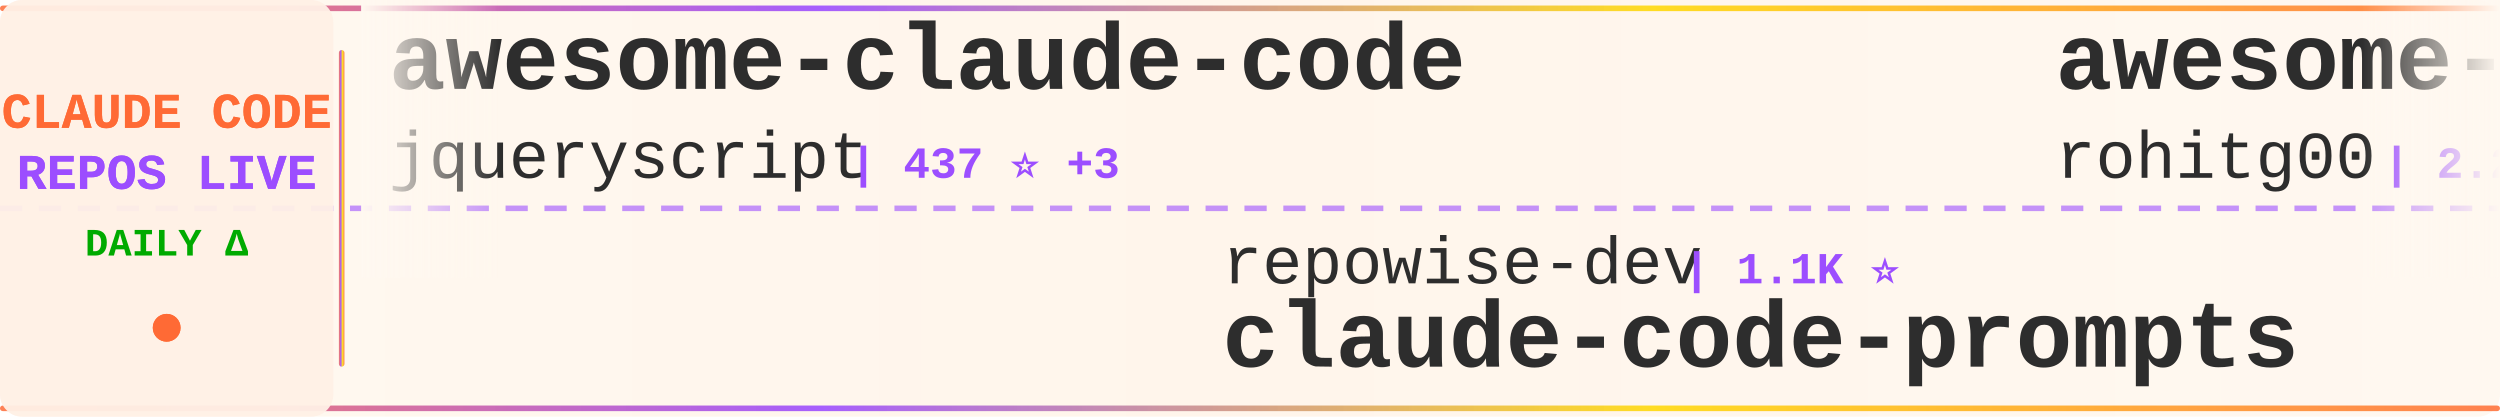
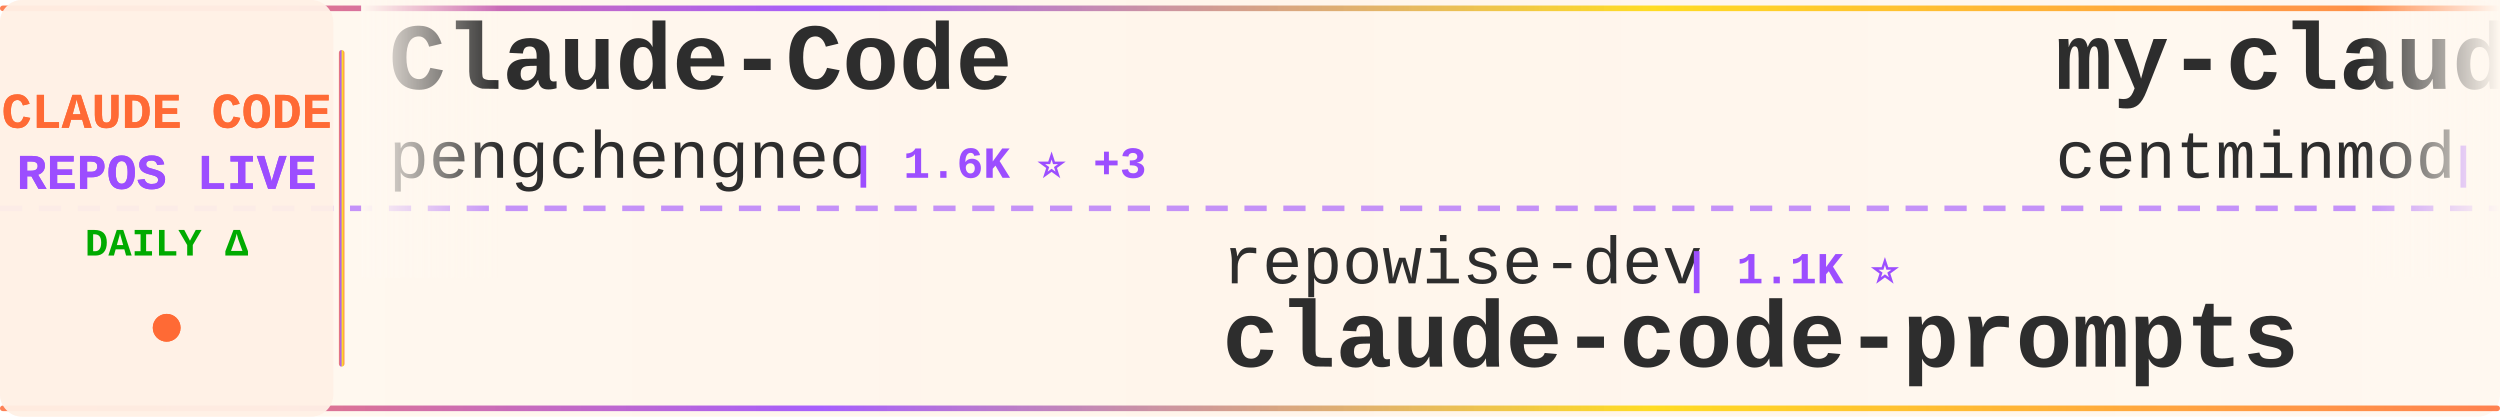
<svg xmlns="http://www.w3.org/2000/svg" width="900" height="150">
  <defs>
    <linearGradient id="tickerBg" x1="0%" y1="0%" x2="100%" y2="0%">
      <stop offset="0%" style="stop-color:#fff8f0;stop-opacity:0.98" />
      <stop offset="50%" style="stop-color:#fff5eb;stop-opacity:1" />
      <stop offset="100%" style="stop-color:#fff8f0;stop-opacity:0.98" />
    </linearGradient>
    <linearGradient id="borderGrad" x1="0%" y1="0%" x2="100%" y2="0%">
      <stop offset="0%" style="stop-color:#FF6B35;stop-opacity:0.85">
        <animate attributeName="stop-opacity" values="0.85;1;0.85" dur="2s" repeatCount="indefinite" />
      </stop>
      <stop offset="33%" style="stop-color:#9C4EFF;stop-opacity:0.9">
        <animate attributeName="stop-opacity" values="0.9;1;0.9" dur="2.2s" repeatCount="indefinite" />
      </stop>
      <stop offset="66%" style="stop-color:#FFD700;stop-opacity:0.85">
        <animate attributeName="stop-opacity" values="0.85;1;0.85" dur="1.8s" repeatCount="indefinite" />
      </stop>
      <stop offset="100%" style="stop-color:#FF6B35;stop-opacity:0.85">
        <animate attributeName="stop-opacity" values="0.85;1;0.85" dur="2s" repeatCount="indefinite" />
      </stop>
    </linearGradient>
    <filter id="textGlow">
      <feGaussianBlur stdDeviation="0.15" result="coloredBlur" />
      <feMerge>
        <feMergeNode in="coloredBlur" />
        <feMergeNode in="SourceGraphic" />
      </feMerge>
    </filter>
    <filter id="metricGlow">
      <feGaussianBlur stdDeviation="0.2" result="coloredBlur" />
      <feMerge>
        <feMergeNode in="coloredBlur" />
        <feMergeNode in="SourceGraphic" />
      </feMerge>
    </filter>
    <linearGradient id="leftFade" x1="0%" y1="0%" x2="100%" y2="0%">
      <stop offset="0%" style="stop-color:#fff8f0;stop-opacity:1" />
      <stop offset="100%" style="stop-color:#fff8f0;stop-opacity:0" />
    </linearGradient>
    <linearGradient id="rightFade" x1="0%" y1="0%" x2="100%" y2="0%">
      <stop offset="0%" style="stop-color:#fff8f0;stop-opacity:0" />
      <stop offset="100%" style="stop-color:#fff8f0;stop-opacity:1" />
    </linearGradient>
  </defs>
  <rect width="900" height="150" fill="url(#tickerBg)" rx="8" />
  <rect x="0" y="2" width="900" height="2" fill="url(#borderGrad)" rx="1" />
  <rect x="0" y="146" width="900" height="2" fill="url(#borderGrad)" rx="1" />
  <line x1="0" y1="75" x2="900" y2="75" stroke="#9C4EFF" stroke-width="2" stroke-dasharray="8 6" opacity="0.6" />
  <rect x="0" y="0" width="120" height="150" fill="#fff0e6" opacity="0.95" rx="8" />
  <text x="60" y="46" font-family="'Courier New', monospace" font-size="18" font-weight="bold" fill="#FF6B35" text-anchor="middle" filter="url(#textGlow)">
    CLAUDE CODE
  </text>
  <text x="60" y="68" font-family="'Courier New', monospace" font-size="18" font-weight="bold" fill="#9C4EFF" text-anchor="middle" filter="url(#textGlow)">
    REPOS LIVE
  </text>
  <text x="60" y="92" font-family="'Courier New', monospace" font-size="14" font-weight="bold" fill="#00aa00" text-anchor="middle">
    DAILY Δ
  </text>
  <circle cx="60" cy="118" r="5" fill="#FF6B35" filter="url(#metricGlow)">
    <animate attributeName="r" values="4;6;4" dur="1.5s" repeatCount="indefinite" />
    <animate attributeName="opacity" values="0.6;1;0.6" dur="1.5s" repeatCount="indefinite" />
  </circle>
  <rect x="122" y="18" width="2" height="114" fill="url(#borderGrad)" rx="1" />
  <clipPath id="tickerClip">
    <rect x="130" y="0" width="770" height="150" />
  </clipPath>
  <g clip-path="url(#tickerClip)">
    <g id="tickerItems">
      <animateTransform attributeName="transform" attributeType="XML" type="translate" from="0 0" to="-3000 0" dur="54s" repeatCount="indefinite" />
      <g transform="translate(0, 0)">
-         <text x="140" y="32" font-family="'Courier New', monospace" font-size="34" font-weight="bold" fill="#2d2d2d">awesome-claude-code</text>
-         <text x="140" y="64" font-family="'Courier New', monospace" font-size="24" font-weight="normal" fill="#2d2d2d" opacity="1.0">jqueryscript</text>
-         <text x="306" y="64" font-family="'Courier New', monospace" font-size="16" font-weight="bold" fill="#9C4EFF"> | 437 ⭐ +3</text>
+         <text x="140" y="32" font-family="'Courier New', monospace" font-size="34" font-weight="bold" fill="#2d2d2d">Claude-Code</text>
+         <text x="140" y="64" font-family="'Courier New', monospace" font-size="24" font-weight="normal" fill="#2d2d2d" opacity="1.0">pengchengneo</text>
+         <text x="306" y="64" font-family="'Courier New', monospace" font-size="16" font-weight="bold" fill="#9C4EFF"> | 1.6K ⭐ +3</text>
      </g>
      <g transform="translate(300, 0)">
        <text x="140" y="102" font-family="'Courier New', monospace" font-size="24" font-weight="normal" fill="#2d2d2d" opacity="1.0">repowise-dev</text>
        <text x="306" y="102" font-family="'Courier New', monospace" font-size="16" font-weight="bold" fill="#9C4EFF"> | 1.1K ⭐</text>
        <text x="140" y="132" font-family="'Courier New', monospace" font-size="34" font-weight="bold" fill="#2d2d2d">claude-code-prompts</text>
      </g>
      <g transform="translate(600, 0)">
-         <text x="140" y="32" font-family="'Courier New', monospace" font-size="34" font-weight="bold" fill="#2d2d2d">awesome-claude-code-tool...</text>
-         <text x="140" y="64" font-family="'Courier New', monospace" font-size="24" font-weight="normal" fill="#2d2d2d" opacity="1.0">rohitg00</text>
-         <text x="258" y="64" font-family="'Courier New', monospace" font-size="16" font-weight="bold" fill="#9C4EFF"> | 2.2K ⭐ +18</text>
+         <text x="140" y="32" font-family="'Courier New', monospace" font-size="34" font-weight="bold" fill="#2d2d2d">my-claude-code-setup</text>
+         <text x="140" y="64" font-family="'Courier New', monospace" font-size="24" font-weight="normal" fill="#2d2d2d" opacity="1.0">centminmod</text>
+         <text x="282" y="64" font-family="'Courier New', monospace" font-size="16" font-weight="bold" fill="#9C4EFF"> | 2.4K ⭐ +2</text>
      </g>
      <g transform="translate(900, 0)">
-         <text x="140" y="102" font-family="'Courier New', monospace" font-size="24" font-weight="normal" fill="#2d2d2d" opacity="1.0">VILA-Lab</text>
-         <text x="258" y="102" font-family="'Courier New', monospace" font-size="16" font-weight="bold" fill="#9C4EFF"> | 1.7K ⭐ +13</text>
-         <text x="140" y="132" font-family="'Courier New', monospace" font-size="34" font-weight="bold" fill="#2d2d2d">Dive-into-Claude-Code</text>
+         <text x="140" y="102" font-family="'Courier New', monospace" font-size="24" font-weight="normal" fill="#2d2d2d" opacity="1.0">fuergaosi233</text>
+         <text x="306" y="102" font-family="'Courier New', monospace" font-size="16" font-weight="bold" fill="#9C4EFF"> | 2.7K ⭐ +4</text>
+         <text x="140" y="132" font-family="'Courier New', monospace" font-size="34" font-weight="bold" fill="#2d2d2d">claude-code-proxy</text>
      </g>
      <g transform="translate(1200, 0)">
-         <text x="140" y="32" font-family="'Courier New', monospace" font-size="34" font-weight="bold" fill="#2d2d2d">claude-code-from-source</text>
-         <text x="140" y="64" font-family="'Courier New', monospace" font-size="24" font-weight="normal" fill="#2d2d2d" opacity="1.0">alejandrobalderas</text>
-         <text x="366" y="64" font-family="'Courier New', monospace" font-size="16" font-weight="bold" fill="#9C4EFF"> | 2.3K ⭐ +8</text>
+         <text x="140" y="32" font-family="'Courier New', monospace" font-size="34" font-weight="bold" fill="#2d2d2d">claude-code-source-build</text>
+         <text x="140" y="64" font-family="'Courier New', monospace" font-size="24" font-weight="normal" fill="#2d2d2d" opacity="1.0">andrew-kramer-inno</text>
+         <text x="378" y="64" font-family="'Courier New', monospace" font-size="16" font-weight="bold" fill="#9C4EFF"> | 589 ⭐</text>
      </g>
      <g transform="translate(1500, 0)">
-         <text x="140" y="102" font-family="'Courier New', monospace" font-size="24" font-weight="normal" fill="#2d2d2d" opacity="1.0">anthropics</text>
-         <text x="282" y="102" font-family="'Courier New', monospace" font-size="16" font-weight="bold" fill="#9C4EFF"> | 8.1K ⭐ +13</text>
-         <text x="140" y="132" font-family="'Courier New', monospace" font-size="34" font-weight="bold" fill="#2d2d2d">claude-code-action</text>
+         <text x="140" y="102" font-family="'Courier New', monospace" font-size="24" font-weight="normal" fill="#2d2d2d" opacity="1.0">777genius</text>
+         <text x="270" y="102" font-family="'Courier New', monospace" font-size="16" font-weight="bold" fill="#9C4EFF"> | 914 ⭐</text>
+         <text x="140" y="132" font-family="'Courier New', monospace" font-size="34" font-weight="bold" fill="#2d2d2d">claude-code-source-code</text>
      </g>
      <g transform="translate(1800, 0)">
-         <text x="140" y="32" font-family="'Courier New', monospace" font-size="34" font-weight="bold" fill="#2d2d2d">claude-code-templates</text>
-         <text x="140" y="64" font-family="'Courier New', monospace" font-size="24" font-weight="normal" fill="#2d2d2d" opacity="1.0">davila7</text>
-         <text x="246" y="64" font-family="'Courier New', monospace" font-size="16" font-weight="bold" fill="#9C4EFF"> | 28.2K ⭐ +25</text>
+         <text x="140" y="32" font-family="'Courier New', monospace" font-size="34" font-weight="bold" fill="#2d2d2d">claude-code-action</text>
+         <text x="140" y="64" font-family="'Courier New', monospace" font-size="24" font-weight="normal" fill="#2d2d2d" opacity="1.0">anthropics</text>
+         <text x="282" y="64" font-family="'Courier New', monospace" font-size="16" font-weight="bold" fill="#9C4EFF"> | 8.1K ⭐ +12</text>
      </g>
      <g transform="translate(2100, 0)">
-         <text x="140" y="102" font-family="'Courier New', monospace" font-size="24" font-weight="normal" fill="#2d2d2d" opacity="1.0">carlvellotti</text>
-         <text x="306" y="102" font-family="'Courier New', monospace" font-size="16" font-weight="bold" fill="#9C4EFF"> | 2.1K ⭐ +4</text>
-         <text x="140" y="132" font-family="'Courier New', monospace" font-size="34" font-weight="bold" fill="#2d2d2d">claude-code-pm-course</text>
+         <text x="140" y="102" font-family="'Courier New', monospace" font-size="24" font-weight="normal" fill="#2d2d2d" opacity="1.0">VoltAgent</text>
+         <text x="270" y="102" font-family="'Courier New', monospace" font-size="16" font-weight="bold" fill="#9C4EFF"> | 22.3K ⭐ +58</text>
+         <text x="140" y="132" font-family="'Courier New', monospace" font-size="34" font-weight="bold" fill="#2d2d2d">awesome-claude-code-suba...</text>
      </g>
      <g transform="translate(2400, 0)">
-         <text x="140" y="32" font-family="'Courier New', monospace" font-size="34" font-weight="bold" fill="#2d2d2d">Claude-code</text>
-         <text x="140" y="64" font-family="'Courier New', monospace" font-size="24" font-weight="normal" fill="#2d2d2d" opacity="1.0">fazxes</text>
-         <text x="234" y="64" font-family="'Courier New', monospace" font-size="16" font-weight="bold" fill="#9C4EFF"> | 222 ⭐</text>
+         <text x="140" y="32" font-family="'Courier New', monospace" font-size="34" font-weight="bold" fill="#2d2d2d">claude-code-source</text>
+         <text x="140" y="64" font-family="'Courier New', monospace" font-size="24" font-weight="normal" fill="#2d2d2d" opacity="1.0">AprilNEA</text>
+         <text x="258" y="64" font-family="'Courier New', monospace" font-size="16" font-weight="bold" fill="#9C4EFF"> | 388 ⭐</text>
      </g>
      <g transform="translate(2700, 0)">
-         <text x="140" y="102" font-family="'Courier New', monospace" font-size="24" font-weight="normal" fill="#2d2d2d" opacity="1.0">JrCx7scC</text>
-         <text x="258" y="102" font-family="'Courier New', monospace" font-size="16" font-weight="bold" fill="#9C4EFF"> | 370 ⭐</text>
-         <text x="140" y="132" font-family="'Courier New', monospace" font-size="34" font-weight="bold" fill="#2d2d2d">claude-code-source</text>
+         <text x="140" y="102" font-family="'Courier New', monospace" font-size="24" font-weight="normal" fill="#2d2d2d" opacity="1.0">lintsinghua</text>
+         <text x="294" y="102" font-family="'Courier New', monospace" font-size="16" font-weight="bold" fill="#9C4EFF"> | 3.7K ⭐ +7</text>
+         <text x="140" y="132" font-family="'Courier New', monospace" font-size="34" font-weight="bold" fill="#2d2d2d">claude-code-book</text>
      </g>
      <g transform="translate(3000, 0)">
-         <text x="140" y="32" font-family="'Courier New', monospace" font-size="34" font-weight="bold" fill="#2d2d2d">awesome-claude-code</text>
-         <text x="140" y="64" font-family="'Courier New', monospace" font-size="24" font-weight="normal" fill="#2d2d2d" opacity="1.0">jqueryscript</text>
-         <text x="306" y="64" font-family="'Courier New', monospace" font-size="16" font-weight="bold" fill="#9C4EFF"> | 437 ⭐ +3</text>
+         <text x="140" y="32" font-family="'Courier New', monospace" font-size="34" font-weight="bold" fill="#2d2d2d">Claude-Code</text>
+         <text x="140" y="64" font-family="'Courier New', monospace" font-size="24" font-weight="normal" fill="#2d2d2d" opacity="1.0">pengchengneo</text>
+         <text x="306" y="64" font-family="'Courier New', monospace" font-size="16" font-weight="bold" fill="#9C4EFF"> | 1.6K ⭐ +3</text>
      </g>
      <g transform="translate(3300, 0)">
        <text x="140" y="102" font-family="'Courier New', monospace" font-size="24" font-weight="normal" fill="#2d2d2d" opacity="1.0">repowise-dev</text>
        <text x="306" y="102" font-family="'Courier New', monospace" font-size="16" font-weight="bold" fill="#9C4EFF"> | 1.1K ⭐</text>
        <text x="140" y="132" font-family="'Courier New', monospace" font-size="34" font-weight="bold" fill="#2d2d2d">claude-code-prompts</text>
      </g>
      <g transform="translate(3600, 0)">
-         <text x="140" y="32" font-family="'Courier New', monospace" font-size="34" font-weight="bold" fill="#2d2d2d">awesome-claude-code-tool...</text>
-         <text x="140" y="64" font-family="'Courier New', monospace" font-size="24" font-weight="normal" fill="#2d2d2d" opacity="1.0">rohitg00</text>
-         <text x="258" y="64" font-family="'Courier New', monospace" font-size="16" font-weight="bold" fill="#9C4EFF"> | 2.2K ⭐ +18</text>
+         <text x="140" y="32" font-family="'Courier New', monospace" font-size="34" font-weight="bold" fill="#2d2d2d">my-claude-code-setup</text>
+         <text x="140" y="64" font-family="'Courier New', monospace" font-size="24" font-weight="normal" fill="#2d2d2d" opacity="1.0">centminmod</text>
+         <text x="282" y="64" font-family="'Courier New', monospace" font-size="16" font-weight="bold" fill="#9C4EFF"> | 2.4K ⭐ +2</text>
      </g>
      <g transform="translate(3900, 0)">
-         <text x="140" y="102" font-family="'Courier New', monospace" font-size="24" font-weight="normal" fill="#2d2d2d" opacity="1.0">VILA-Lab</text>
-         <text x="258" y="102" font-family="'Courier New', monospace" font-size="16" font-weight="bold" fill="#9C4EFF"> | 1.7K ⭐ +13</text>
-         <text x="140" y="132" font-family="'Courier New', monospace" font-size="34" font-weight="bold" fill="#2d2d2d">Dive-into-Claude-Code</text>
+         <text x="140" y="102" font-family="'Courier New', monospace" font-size="24" font-weight="normal" fill="#2d2d2d" opacity="1.0">fuergaosi233</text>
+         <text x="306" y="102" font-family="'Courier New', monospace" font-size="16" font-weight="bold" fill="#9C4EFF"> | 2.7K ⭐ +4</text>
+         <text x="140" y="132" font-family="'Courier New', monospace" font-size="34" font-weight="bold" fill="#2d2d2d">claude-code-proxy</text>
      </g>
    </g>
  </g>
  <rect x="130" y="0" width="50" height="100" fill="url(#leftFade)" />
  <rect x="850" y="0" width="50" height="100" fill="url(#rightFade)" />
</svg>
